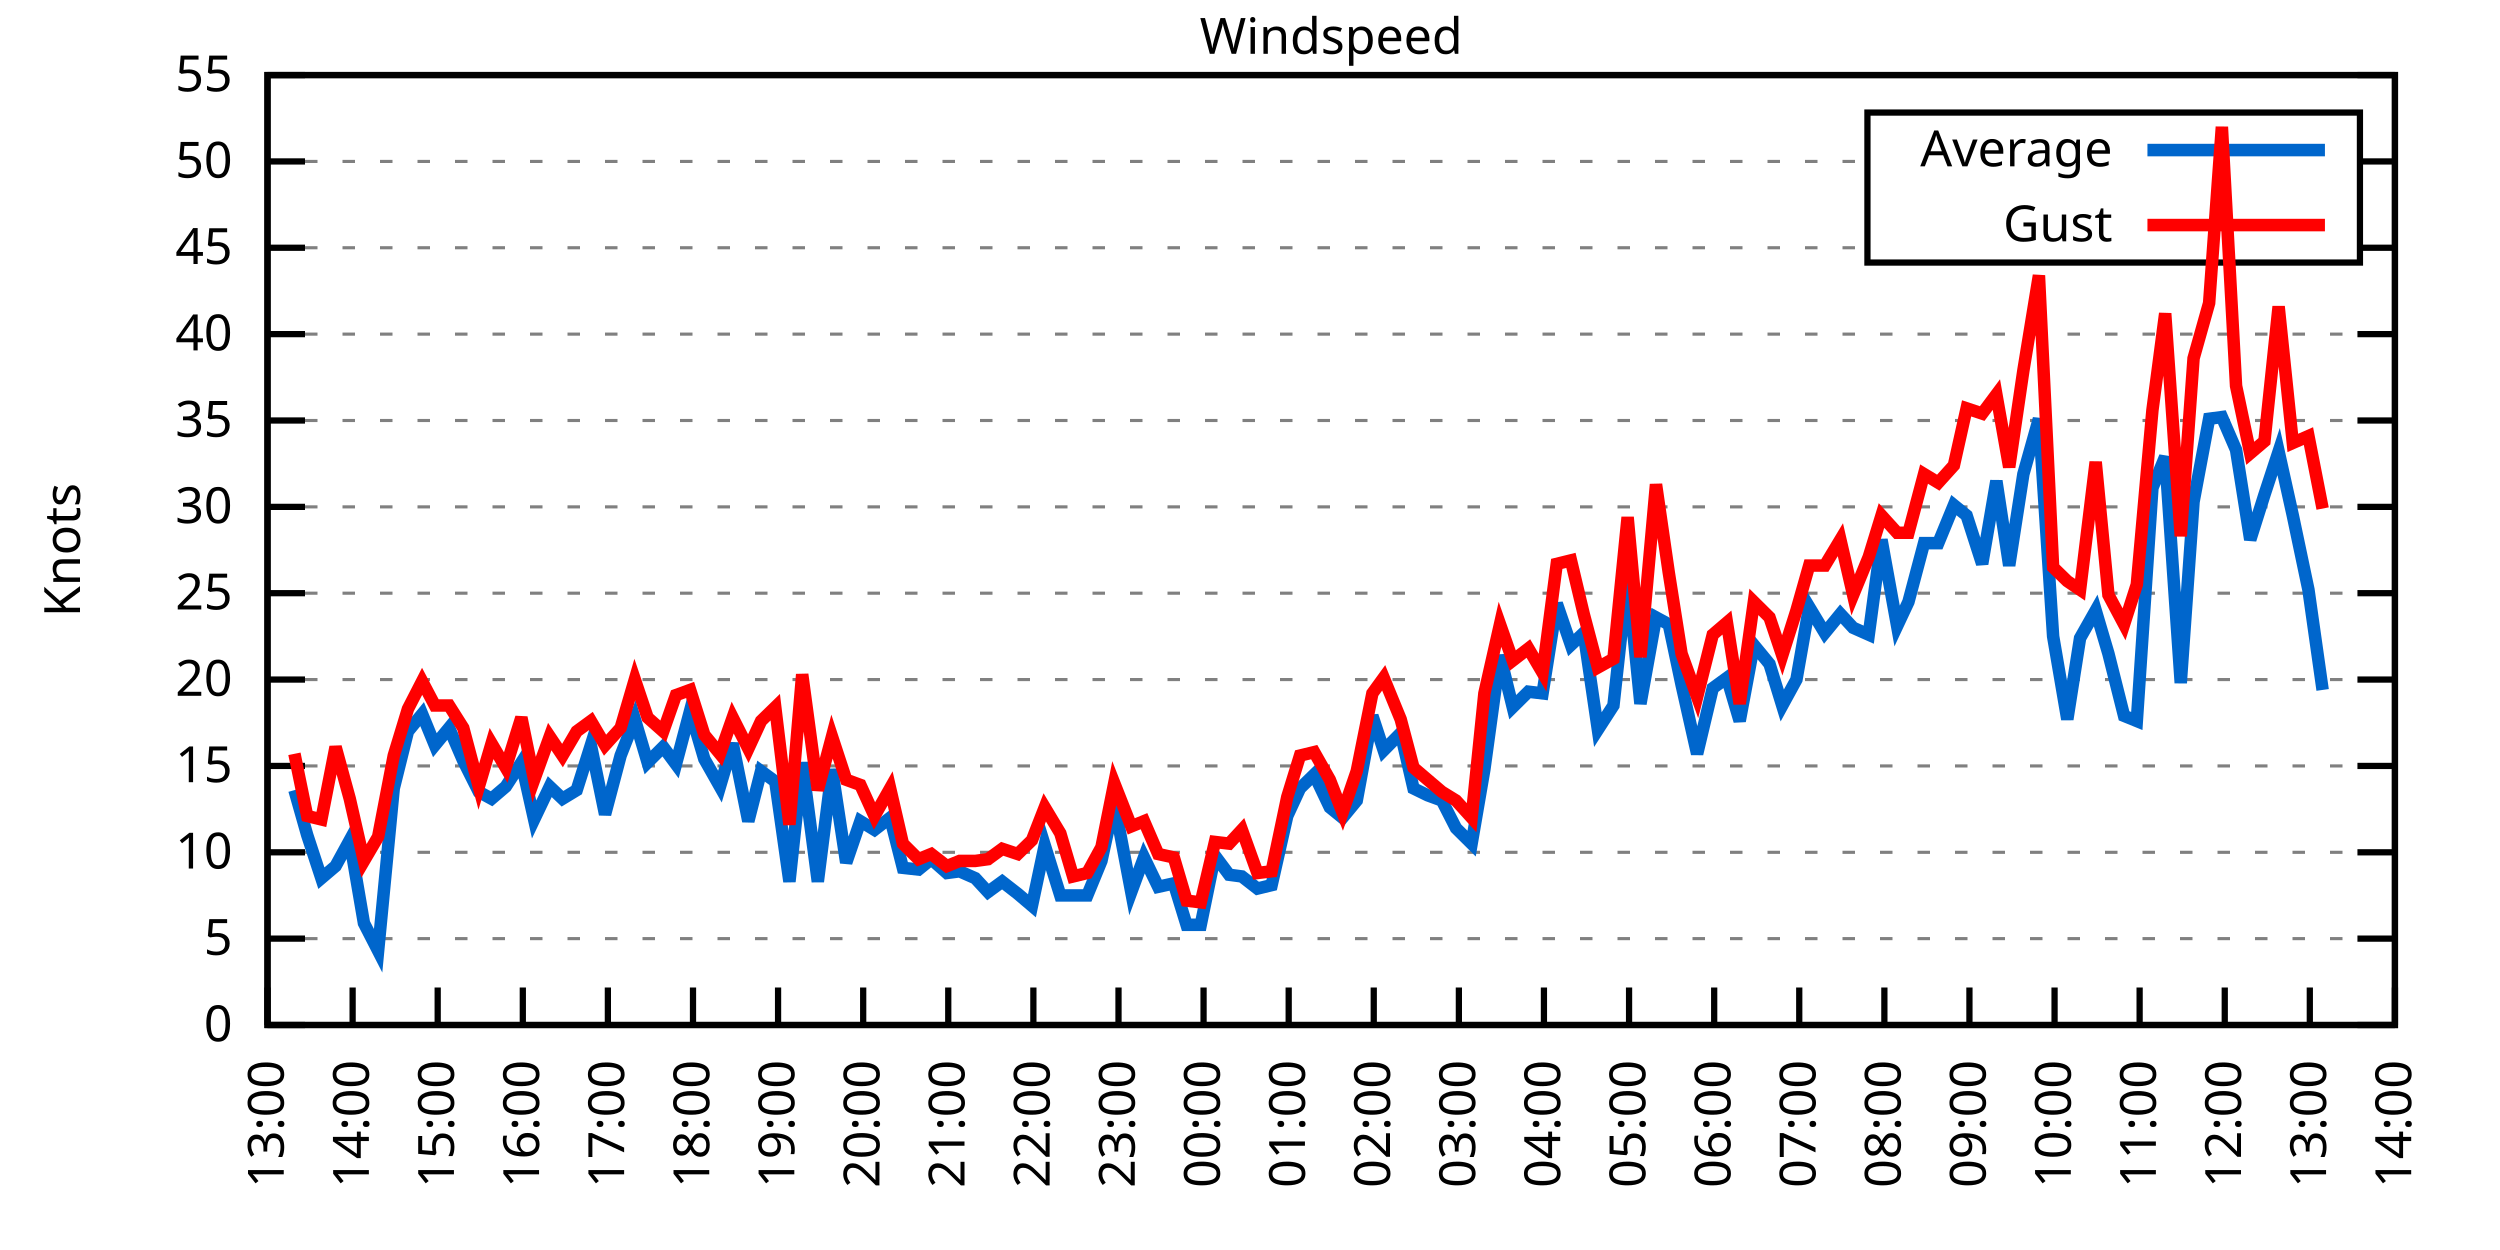
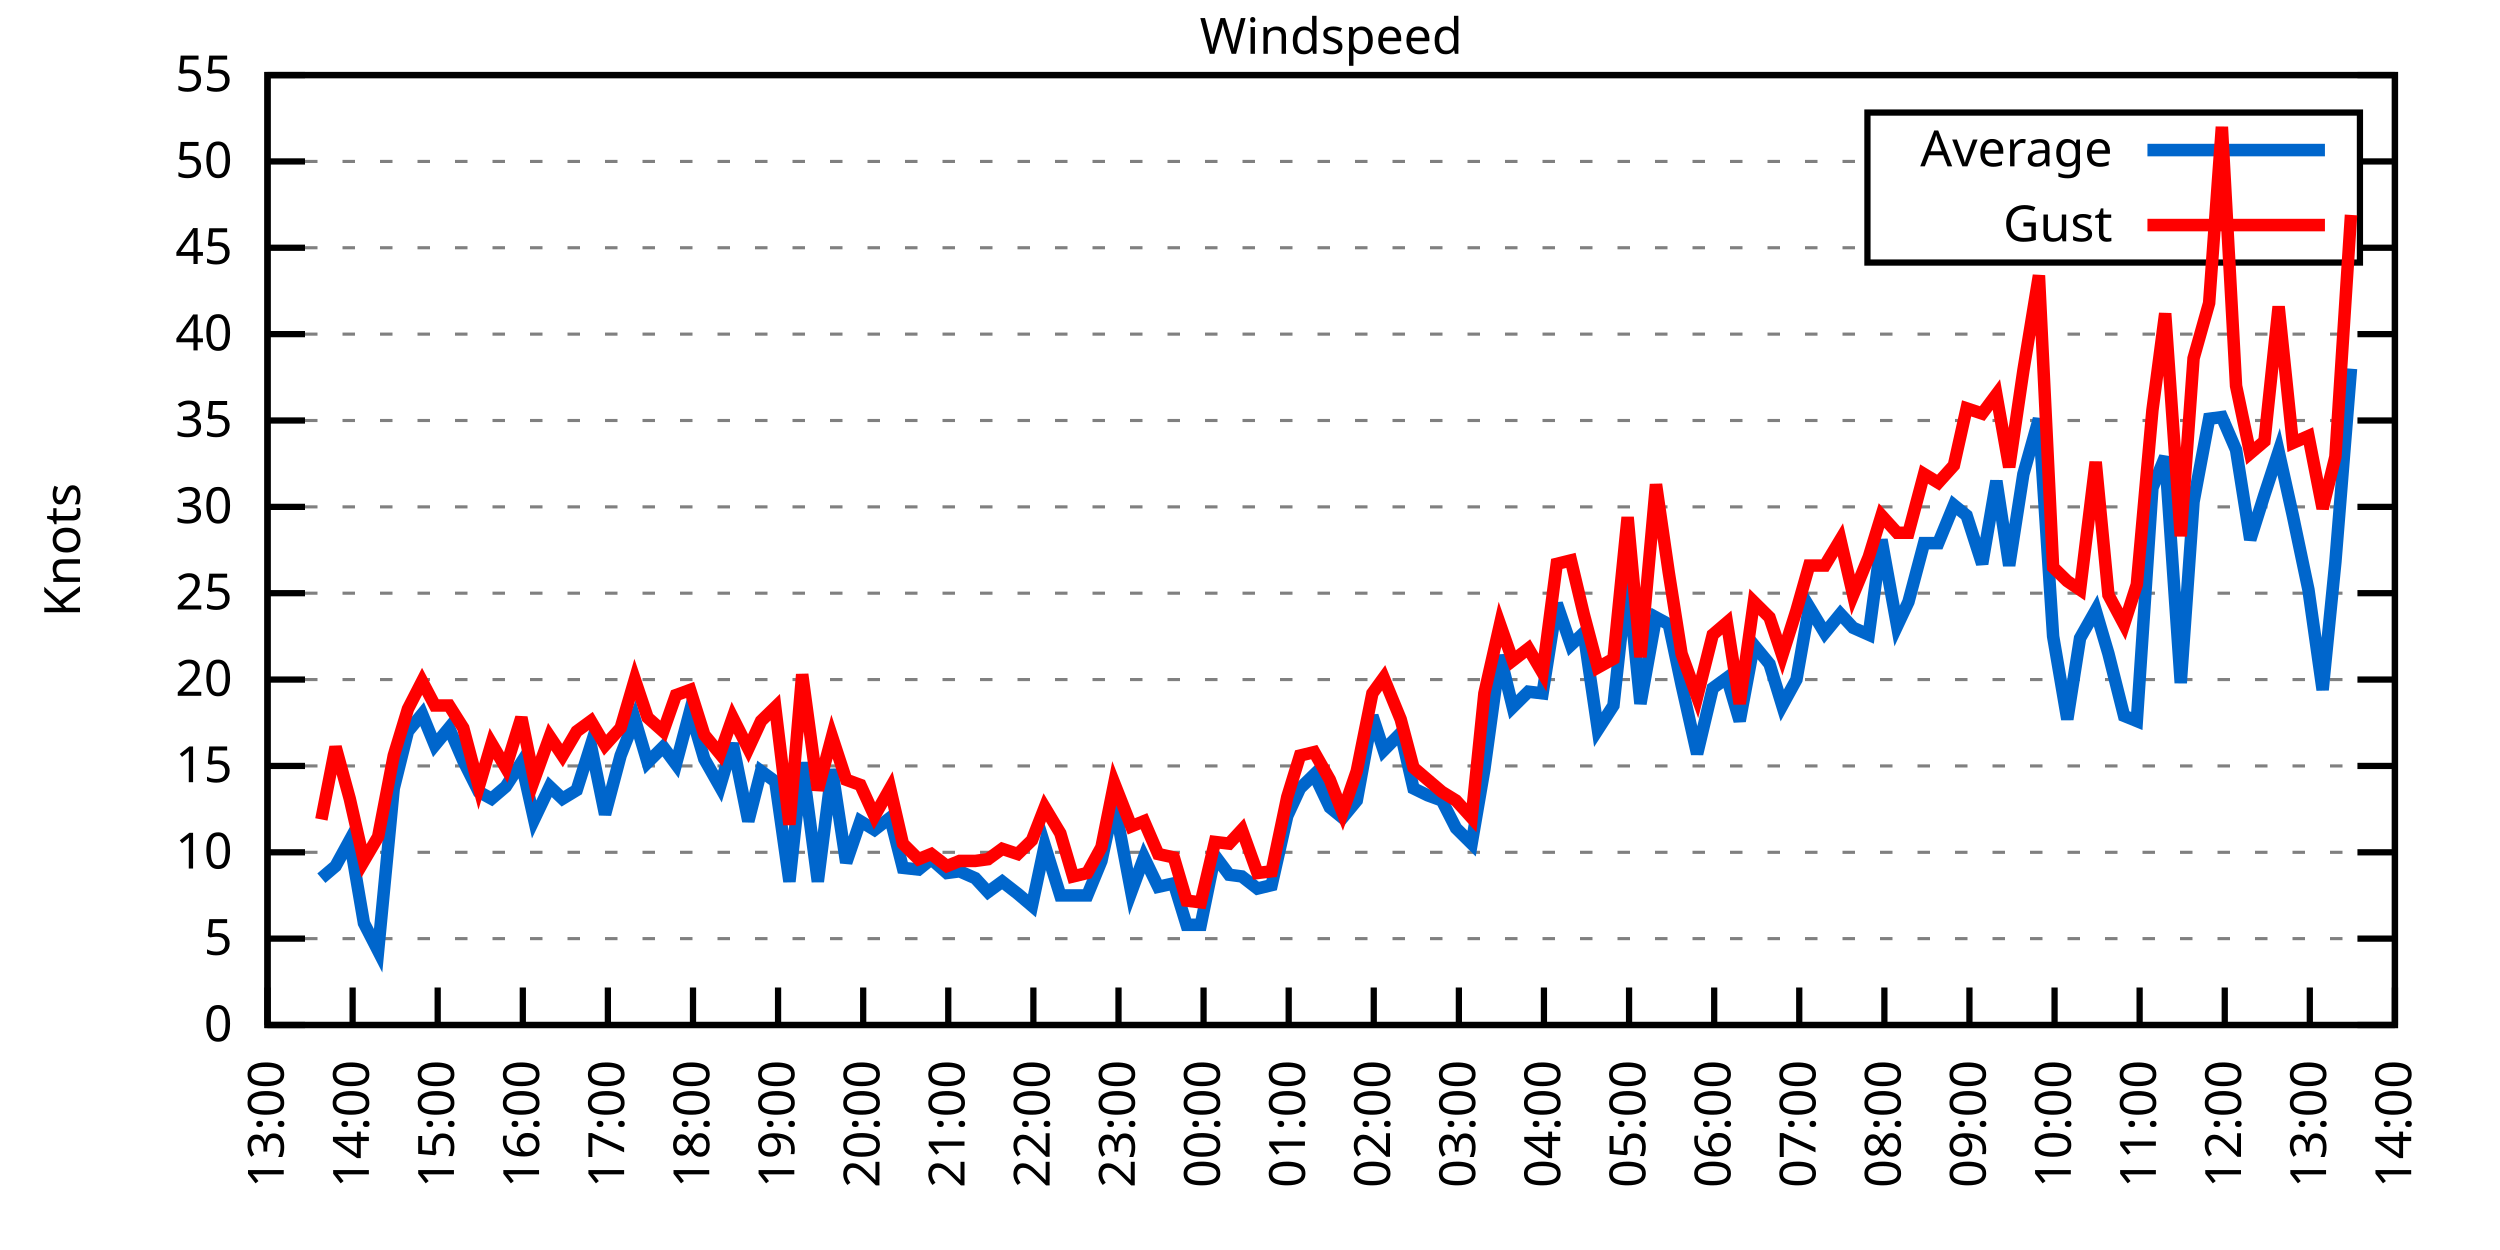
<svg xmlns="http://www.w3.org/2000/svg" xmlns:xlink="http://www.w3.org/1999/xlink" width="400" height="200" viewBox="0 0 400 200">
  <g id="gnuplot_canvas">
    <rect x="0" y="0" width="400" height="200" fill="none" />
    <defs>
      <circle id="gpDot" r="0.5" stroke-width="0.5" stroke="currentColor" />
      <path id="gpPt0" stroke-width="0.333" stroke="currentColor" d="M-1,0 h2 M0,-1 v2" />
      <path id="gpPt1" stroke-width="0.333" stroke="currentColor" d="M-1,-1 L1,1 M1,-1 L-1,1" />
      <path id="gpPt2" stroke-width="0.333" stroke="currentColor" d="M-1,0 L1,0 M0,-1 L0,1 M-1,-1 L1,1 M-1,1 L1,-1" />
      <rect id="gpPt3" stroke-width="0.333" stroke="currentColor" x="-1" y="-1" width="2" height="2" />
      <rect id="gpPt4" stroke-width="0.333" stroke="currentColor" fill="currentColor" x="-1" y="-1" width="2" height="2" />
      <circle id="gpPt5" stroke-width="0.333" stroke="currentColor" cx="0" cy="0" r="1" />
      <use xlink:href="#gpPt5" id="gpPt6" fill="currentColor" stroke="none" />
      <path id="gpPt7" stroke-width="0.333" stroke="currentColor" d="M0,-1.33 L-1.33,0.67 L1.33,0.67 z" />
      <use xlink:href="#gpPt7" id="gpPt8" fill="currentColor" stroke="none" />
      <use xlink:href="#gpPt7" id="gpPt9" stroke="currentColor" transform="rotate(180)" />
      <use xlink:href="#gpPt9" id="gpPt10" fill="currentColor" stroke="none" />
      <use xlink:href="#gpPt3" id="gpPt11" stroke="currentColor" transform="rotate(45)" />
      <use xlink:href="#gpPt11" id="gpPt12" fill="currentColor" stroke="none" />
      <path id="gpPt13" stroke-width="0.333" stroke="currentColor" d="M0,1.330 L1.265,0.411 L0.782,-1.067 L-0.782,-1.076 L-1.265,0.411 z" />
      <use xlink:href="#gpPt13" id="gpPt14" fill="currentColor" stroke="none" />
      <filter id="textbox" filterUnits="objectBoundingBox" x="0" y="0" height="1" width="1">
        <feFlood flood-color="white" flood-opacity="1" result="bgnd" />
        <feComposite in="SourceGraphic" in2="bgnd" operator="atop" />
      </filter>
      <filter id="greybox" filterUnits="objectBoundingBox" x="0" y="0" height="1" width="1">
        <feFlood flood-color="lightgrey" flood-opacity="1" result="grey" />
        <feComposite in="SourceGraphic" in2="grey" operator="atop" />
      </filter>
    </defs>
    <g fill="none" color="white" stroke="currentColor" stroke-width="1.00" stroke-linecap="butt" stroke-linejoin="miter">
</g>
    <g fill="none" color="black" stroke="currentColor" stroke-width="1.00" stroke-linecap="butt" stroke-linejoin="miter">
      <g stroke="none" shape-rendering="crispEdges">
        <polygon fill="rgb(255, 255, 255)" points="42.80,164.00 383.18,164.00 383.18,12.02 42.80,12.02 " />
      </g>
    </g>
    <g fill="none" color="black" stroke="currentColor" stroke-width="1.00" stroke-linecap="butt" stroke-linejoin="miter">
</g>
    <g fill="none" color="black" stroke="black" stroke-width="0.50" stroke-linecap="butt" stroke-linejoin="miter">
</g>
    <g fill="none" color="gray" stroke="currentColor" stroke-width="0.50" stroke-linecap="butt" stroke-linejoin="miter">
      <path stroke="gray" stroke-dasharray="2,4" class="gridline" d="M42.80,164.00 L383.19,164.00  " />
    </g>
    <g fill="none" color="gray" stroke="gray" stroke-width="1.00" stroke-linecap="butt" stroke-linejoin="miter">
</g>
    <g fill="none" color="black" stroke="currentColor" stroke-width="1.00" stroke-linecap="butt" stroke-linejoin="miter">
      <path stroke="black" d="M42.80,164.00 L48.80,164.00 M383.19,164.00 L377.19,164.00  " />
      <g transform="translate(37.20,166.60)" stroke="none" fill="black" font-family="Sans" font-size="8.00" text-anchor="end">
        <text>
          <tspan font-family="Sans"> 0</tspan>
        </text>
      </g>
    </g>
    <g fill="none" color="black" stroke="currentColor" stroke-width="1.00" stroke-linecap="butt" stroke-linejoin="miter">
</g>
    <g fill="none" color="black" stroke="black" stroke-width="0.50" stroke-linecap="butt" stroke-linejoin="miter">
</g>
    <g fill="none" color="gray" stroke="currentColor" stroke-width="0.50" stroke-linecap="butt" stroke-linejoin="miter">
      <path stroke="gray" stroke-dasharray="2,4" class="gridline" d="M42.80,150.18 L383.19,150.18  " />
    </g>
    <g fill="none" color="gray" stroke="gray" stroke-width="1.00" stroke-linecap="butt" stroke-linejoin="miter">
</g>
    <g fill="none" color="black" stroke="currentColor" stroke-width="1.00" stroke-linecap="butt" stroke-linejoin="miter">
      <path stroke="black" d="M42.80,150.18 L48.80,150.18 M383.19,150.18 L377.19,150.18  " />
      <g transform="translate(37.20,152.78)" stroke="none" fill="black" font-family="Sans" font-size="8.00" text-anchor="end">
        <text>
          <tspan font-family="Sans"> 5</tspan>
        </text>
      </g>
    </g>
    <g fill="none" color="black" stroke="currentColor" stroke-width="1.00" stroke-linecap="butt" stroke-linejoin="miter">
</g>
    <g fill="none" color="black" stroke="black" stroke-width="0.50" stroke-linecap="butt" stroke-linejoin="miter">
</g>
    <g fill="none" color="gray" stroke="currentColor" stroke-width="0.50" stroke-linecap="butt" stroke-linejoin="miter">
      <path stroke="gray" stroke-dasharray="2,4" class="gridline" d="M42.80,136.37 L383.19,136.37  " />
    </g>
    <g fill="none" color="gray" stroke="gray" stroke-width="1.00" stroke-linecap="butt" stroke-linejoin="miter">
</g>
    <g fill="none" color="black" stroke="currentColor" stroke-width="1.00" stroke-linecap="butt" stroke-linejoin="miter">
      <path stroke="black" d="M42.80,136.37 L48.80,136.37 M383.19,136.37 L377.19,136.37  " />
      <g transform="translate(37.20,138.97)" stroke="none" fill="black" font-family="Sans" font-size="8.00" text-anchor="end">
        <text>
          <tspan font-family="Sans"> 10</tspan>
        </text>
      </g>
    </g>
    <g fill="none" color="black" stroke="currentColor" stroke-width="1.00" stroke-linecap="butt" stroke-linejoin="miter">
</g>
    <g fill="none" color="black" stroke="black" stroke-width="0.50" stroke-linecap="butt" stroke-linejoin="miter">
</g>
    <g fill="none" color="gray" stroke="currentColor" stroke-width="0.50" stroke-linecap="butt" stroke-linejoin="miter">
      <path stroke="gray" stroke-dasharray="2,4" class="gridline" d="M42.80,122.55 L383.19,122.55  " />
    </g>
    <g fill="none" color="gray" stroke="gray" stroke-width="1.00" stroke-linecap="butt" stroke-linejoin="miter">
</g>
    <g fill="none" color="black" stroke="currentColor" stroke-width="1.00" stroke-linecap="butt" stroke-linejoin="miter">
      <path stroke="black" d="M42.80,122.55 L48.80,122.55 M383.19,122.55 L377.19,122.55  " />
      <g transform="translate(37.20,125.15)" stroke="none" fill="black" font-family="Sans" font-size="8.00" text-anchor="end">
        <text>
          <tspan font-family="Sans"> 15</tspan>
        </text>
      </g>
    </g>
    <g fill="none" color="black" stroke="currentColor" stroke-width="1.00" stroke-linecap="butt" stroke-linejoin="miter">
</g>
    <g fill="none" color="black" stroke="black" stroke-width="0.50" stroke-linecap="butt" stroke-linejoin="miter">
</g>
    <g fill="none" color="gray" stroke="currentColor" stroke-width="0.50" stroke-linecap="butt" stroke-linejoin="miter">
      <path stroke="gray" stroke-dasharray="2,4" class="gridline" d="M42.80,108.73 L383.19,108.73  " />
    </g>
    <g fill="none" color="gray" stroke="gray" stroke-width="1.00" stroke-linecap="butt" stroke-linejoin="miter">
</g>
    <g fill="none" color="black" stroke="currentColor" stroke-width="1.00" stroke-linecap="butt" stroke-linejoin="miter">
      <path stroke="black" d="M42.80,108.73 L48.80,108.73 M383.19,108.73 L377.19,108.73  " />
      <g transform="translate(37.20,111.33)" stroke="none" fill="black" font-family="Sans" font-size="8.00" text-anchor="end">
        <text>
          <tspan font-family="Sans"> 20</tspan>
        </text>
      </g>
    </g>
    <g fill="none" color="black" stroke="currentColor" stroke-width="1.00" stroke-linecap="butt" stroke-linejoin="miter">
</g>
    <g fill="none" color="black" stroke="black" stroke-width="0.50" stroke-linecap="butt" stroke-linejoin="miter">
</g>
    <g fill="none" color="gray" stroke="currentColor" stroke-width="0.50" stroke-linecap="butt" stroke-linejoin="miter">
      <path stroke="gray" stroke-dasharray="2,4" class="gridline" d="M42.80,94.91 L383.19,94.91  " />
    </g>
    <g fill="none" color="gray" stroke="gray" stroke-width="1.00" stroke-linecap="butt" stroke-linejoin="miter">
</g>
    <g fill="none" color="black" stroke="currentColor" stroke-width="1.00" stroke-linecap="butt" stroke-linejoin="miter">
      <path stroke="black" d="M42.80,94.91 L48.80,94.91 M383.19,94.91 L377.19,94.91  " />
      <g transform="translate(37.20,97.51)" stroke="none" fill="black" font-family="Sans" font-size="8.00" text-anchor="end">
        <text>
          <tspan font-family="Sans"> 25</tspan>
        </text>
      </g>
    </g>
    <g fill="none" color="black" stroke="currentColor" stroke-width="1.00" stroke-linecap="butt" stroke-linejoin="miter">
</g>
    <g fill="none" color="black" stroke="black" stroke-width="0.50" stroke-linecap="butt" stroke-linejoin="miter">
</g>
    <g fill="none" color="gray" stroke="currentColor" stroke-width="0.50" stroke-linecap="butt" stroke-linejoin="miter">
      <path stroke="gray" stroke-dasharray="2,4" class="gridline" d="M42.80,81.10 L383.19,81.10  " />
    </g>
    <g fill="none" color="gray" stroke="gray" stroke-width="1.00" stroke-linecap="butt" stroke-linejoin="miter">
</g>
    <g fill="none" color="black" stroke="currentColor" stroke-width="1.00" stroke-linecap="butt" stroke-linejoin="miter">
      <path stroke="black" d="M42.80,81.10 L48.80,81.10 M383.19,81.10 L377.19,81.10  " />
      <g transform="translate(37.20,83.70)" stroke="none" fill="black" font-family="Sans" font-size="8.00" text-anchor="end">
        <text>
          <tspan font-family="Sans"> 30</tspan>
        </text>
      </g>
    </g>
    <g fill="none" color="black" stroke="currentColor" stroke-width="1.00" stroke-linecap="butt" stroke-linejoin="miter">
</g>
    <g fill="none" color="black" stroke="black" stroke-width="0.50" stroke-linecap="butt" stroke-linejoin="miter">
</g>
    <g fill="none" color="gray" stroke="currentColor" stroke-width="0.50" stroke-linecap="butt" stroke-linejoin="miter">
      <path stroke="gray" stroke-dasharray="2,4" class="gridline" d="M42.80,67.28 L383.19,67.28  " />
    </g>
    <g fill="none" color="gray" stroke="gray" stroke-width="1.00" stroke-linecap="butt" stroke-linejoin="miter">
</g>
    <g fill="none" color="black" stroke="currentColor" stroke-width="1.00" stroke-linecap="butt" stroke-linejoin="miter">
      <path stroke="black" d="M42.80,67.28 L48.80,67.28 M383.19,67.28 L377.19,67.28  " />
      <g transform="translate(37.20,69.88)" stroke="none" fill="black" font-family="Sans" font-size="8.00" text-anchor="end">
        <text>
          <tspan font-family="Sans"> 35</tspan>
        </text>
      </g>
    </g>
    <g fill="none" color="black" stroke="currentColor" stroke-width="1.00" stroke-linecap="butt" stroke-linejoin="miter">
</g>
    <g fill="none" color="black" stroke="black" stroke-width="0.50" stroke-linecap="butt" stroke-linejoin="miter">
</g>
    <g fill="none" color="gray" stroke="currentColor" stroke-width="0.50" stroke-linecap="butt" stroke-linejoin="miter">
      <path stroke="gray" stroke-dasharray="2,4" class="gridline" d="M42.80,53.46 L383.19,53.46  " />
    </g>
    <g fill="none" color="gray" stroke="gray" stroke-width="1.00" stroke-linecap="butt" stroke-linejoin="miter">
</g>
    <g fill="none" color="black" stroke="currentColor" stroke-width="1.00" stroke-linecap="butt" stroke-linejoin="miter">
      <path stroke="black" d="M42.80,53.46 L48.80,53.46 M383.19,53.46 L377.19,53.46  " />
      <g transform="translate(37.20,56.06)" stroke="none" fill="black" font-family="Sans" font-size="8.00" text-anchor="end">
        <text>
          <tspan font-family="Sans"> 40</tspan>
        </text>
      </g>
    </g>
    <g fill="none" color="black" stroke="currentColor" stroke-width="1.00" stroke-linecap="butt" stroke-linejoin="miter">
</g>
    <g fill="none" color="black" stroke="black" stroke-width="0.50" stroke-linecap="butt" stroke-linejoin="miter">
</g>
    <g fill="none" color="gray" stroke="currentColor" stroke-width="0.50" stroke-linecap="butt" stroke-linejoin="miter">
      <path stroke="gray" stroke-dasharray="2,4" class="gridline" d="M42.80,39.64 L298.79,39.64 M377.59,39.64 L383.19,39.64  " />
    </g>
    <g fill="none" color="gray" stroke="gray" stroke-width="1.00" stroke-linecap="butt" stroke-linejoin="miter">
</g>
    <g fill="none" color="black" stroke="currentColor" stroke-width="1.00" stroke-linecap="butt" stroke-linejoin="miter">
      <path stroke="black" d="M42.80,39.64 L48.80,39.64 M383.19,39.64 L377.19,39.64  " />
      <g transform="translate(37.20,42.24)" stroke="none" fill="black" font-family="Sans" font-size="8.00" text-anchor="end">
        <text>
          <tspan font-family="Sans"> 45</tspan>
        </text>
      </g>
    </g>
    <g fill="none" color="black" stroke="currentColor" stroke-width="1.00" stroke-linecap="butt" stroke-linejoin="miter">
</g>
    <g fill="none" color="black" stroke="black" stroke-width="0.50" stroke-linecap="butt" stroke-linejoin="miter">
</g>
    <g fill="none" color="gray" stroke="currentColor" stroke-width="0.50" stroke-linecap="butt" stroke-linejoin="miter">
      <path stroke="gray" stroke-dasharray="2,4" class="gridline" d="M42.80,25.83 L298.79,25.83 M377.59,25.83 L383.19,25.83  " />
    </g>
    <g fill="none" color="gray" stroke="gray" stroke-width="1.00" stroke-linecap="butt" stroke-linejoin="miter">
</g>
    <g fill="none" color="black" stroke="currentColor" stroke-width="1.00" stroke-linecap="butt" stroke-linejoin="miter">
      <path stroke="black" d="M42.80,25.83 L48.80,25.83 M383.19,25.83 L377.19,25.83  " />
      <g transform="translate(37.20,28.43)" stroke="none" fill="black" font-family="Sans" font-size="8.00" text-anchor="end">
        <text>
          <tspan font-family="Sans"> 50</tspan>
        </text>
      </g>
    </g>
    <g fill="none" color="black" stroke="currentColor" stroke-width="1.00" stroke-linecap="butt" stroke-linejoin="miter">
</g>
    <g fill="none" color="black" stroke="black" stroke-width="0.50" stroke-linecap="butt" stroke-linejoin="miter">
</g>
    <g fill="none" color="gray" stroke="currentColor" stroke-width="0.50" stroke-linecap="butt" stroke-linejoin="miter">
      <path stroke="gray" stroke-dasharray="2,4" class="gridline" d="M42.80,12.01 L383.19,12.01  " />
    </g>
    <g fill="none" color="gray" stroke="gray" stroke-width="1.00" stroke-linecap="butt" stroke-linejoin="miter">
</g>
    <g fill="none" color="black" stroke="currentColor" stroke-width="1.00" stroke-linecap="butt" stroke-linejoin="miter">
      <path stroke="black" d="M42.80,12.01 L48.80,12.01 M383.19,12.01 L377.19,12.01  " />
      <g transform="translate(37.20,14.61)" stroke="none" fill="black" font-family="Sans" font-size="8.00" text-anchor="end">
        <text>
          <tspan font-family="Sans"> 55</tspan>
        </text>
      </g>
    </g>
    <g fill="none" color="black" stroke="currentColor" stroke-width="1.00" stroke-linecap="butt" stroke-linejoin="miter">
      <path stroke="black" d="M42.80,164.00 L42.80,158.00  " />
      <g transform="translate(45.40,169.60) rotate(270.00)" stroke="none" fill="black" font-family="Sans" font-size="8.00" text-anchor="end">
        <text>
          <tspan font-family="Sans">13:00</tspan>
        </text>
      </g>
    </g>
    <g fill="none" color="black" stroke="currentColor" stroke-width="1.00" stroke-linecap="butt" stroke-linejoin="miter">
      <path stroke="black" d="M56.42,164.00 L56.42,158.00  " />
      <g transform="translate(59.02,169.60) rotate(270.00)" stroke="none" fill="black" font-family="Sans" font-size="8.00" text-anchor="end">
        <text>
          <tspan font-family="Sans">14:00</tspan>
        </text>
      </g>
    </g>
    <g fill="none" color="black" stroke="currentColor" stroke-width="1.00" stroke-linecap="butt" stroke-linejoin="miter">
      <path stroke="black" d="M70.03,164.00 L70.03,158.00  " />
      <g transform="translate(72.63,169.60) rotate(270.00)" stroke="none" fill="black" font-family="Sans" font-size="8.00" text-anchor="end">
        <text>
          <tspan font-family="Sans">15:00</tspan>
        </text>
      </g>
    </g>
    <g fill="none" color="black" stroke="currentColor" stroke-width="1.00" stroke-linecap="butt" stroke-linejoin="miter">
      <path stroke="black" d="M83.65,164.00 L83.65,158.00  " />
      <g transform="translate(86.25,169.60) rotate(270.00)" stroke="none" fill="black" font-family="Sans" font-size="8.00" text-anchor="end">
        <text>
          <tspan font-family="Sans">16:00</tspan>
        </text>
      </g>
    </g>
    <g fill="none" color="black" stroke="currentColor" stroke-width="1.00" stroke-linecap="butt" stroke-linejoin="miter">
      <path stroke="black" d="M97.26,164.00 L97.26,158.00  " />
      <g transform="translate(99.86,169.60) rotate(270.00)" stroke="none" fill="black" font-family="Sans" font-size="8.00" text-anchor="end">
        <text>
          <tspan font-family="Sans">17:00</tspan>
        </text>
      </g>
    </g>
    <g fill="none" color="black" stroke="currentColor" stroke-width="1.00" stroke-linecap="butt" stroke-linejoin="miter">
      <path stroke="black" d="M110.88,164.00 L110.88,158.00  " />
      <g transform="translate(113.48,169.60) rotate(270.00)" stroke="none" fill="black" font-family="Sans" font-size="8.00" text-anchor="end">
        <text>
          <tspan font-family="Sans">18:00</tspan>
        </text>
      </g>
    </g>
    <g fill="none" color="black" stroke="currentColor" stroke-width="1.00" stroke-linecap="butt" stroke-linejoin="miter">
      <path stroke="black" d="M124.49,164.00 L124.49,158.00  " />
      <g transform="translate(127.09,169.60) rotate(270.00)" stroke="none" fill="black" font-family="Sans" font-size="8.00" text-anchor="end">
        <text>
          <tspan font-family="Sans">19:00</tspan>
        </text>
      </g>
    </g>
    <g fill="none" color="black" stroke="currentColor" stroke-width="1.00" stroke-linecap="butt" stroke-linejoin="miter">
      <path stroke="black" d="M138.11,164.00 L138.11,158.00  " />
      <g transform="translate(140.71,169.60) rotate(270.00)" stroke="none" fill="black" font-family="Sans" font-size="8.00" text-anchor="end">
        <text>
          <tspan font-family="Sans">20:00</tspan>
        </text>
      </g>
    </g>
    <g fill="none" color="black" stroke="currentColor" stroke-width="1.00" stroke-linecap="butt" stroke-linejoin="miter">
      <path stroke="black" d="M151.72,164.00 L151.72,158.00  " />
      <g transform="translate(154.32,169.60) rotate(270.00)" stroke="none" fill="black" font-family="Sans" font-size="8.00" text-anchor="end">
        <text>
          <tspan font-family="Sans">21:00</tspan>
        </text>
      </g>
    </g>
    <g fill="none" color="black" stroke="currentColor" stroke-width="1.00" stroke-linecap="butt" stroke-linejoin="miter">
      <path stroke="black" d="M165.34,164.00 L165.34,158.00  " />
      <g transform="translate(167.94,169.60) rotate(270.00)" stroke="none" fill="black" font-family="Sans" font-size="8.00" text-anchor="end">
        <text>
          <tspan font-family="Sans">22:00</tspan>
        </text>
      </g>
    </g>
    <g fill="none" color="black" stroke="currentColor" stroke-width="1.00" stroke-linecap="butt" stroke-linejoin="miter">
      <path stroke="black" d="M178.96,164.00 L178.96,158.00  " />
      <g transform="translate(181.56,169.60) rotate(270.00)" stroke="none" fill="black" font-family="Sans" font-size="8.00" text-anchor="end">
        <text>
          <tspan font-family="Sans">23:00</tspan>
        </text>
      </g>
    </g>
    <g fill="none" color="black" stroke="currentColor" stroke-width="1.00" stroke-linecap="butt" stroke-linejoin="miter">
      <path stroke="black" d="M192.57,164.00 L192.57,158.00  " />
      <g transform="translate(195.17,169.60) rotate(270.00)" stroke="none" fill="black" font-family="Sans" font-size="8.00" text-anchor="end">
        <text>
          <tspan font-family="Sans">00:00</tspan>
        </text>
      </g>
    </g>
    <g fill="none" color="black" stroke="currentColor" stroke-width="1.00" stroke-linecap="butt" stroke-linejoin="miter">
      <path stroke="black" d="M206.19,164.00 L206.19,158.00  " />
      <g transform="translate(208.79,169.60) rotate(270.00)" stroke="none" fill="black" font-family="Sans" font-size="8.00" text-anchor="end">
        <text>
          <tspan font-family="Sans">01:00</tspan>
        </text>
      </g>
    </g>
    <g fill="none" color="black" stroke="currentColor" stroke-width="1.00" stroke-linecap="butt" stroke-linejoin="miter">
      <path stroke="black" d="M219.80,164.00 L219.80,158.00  " />
      <g transform="translate(222.40,169.60) rotate(270.00)" stroke="none" fill="black" font-family="Sans" font-size="8.00" text-anchor="end">
        <text>
          <tspan font-family="Sans">02:00</tspan>
        </text>
      </g>
    </g>
    <g fill="none" color="black" stroke="currentColor" stroke-width="1.00" stroke-linecap="butt" stroke-linejoin="miter">
      <path stroke="black" d="M233.42,164.00 L233.42,158.00  " />
      <g transform="translate(236.02,169.60) rotate(270.00)" stroke="none" fill="black" font-family="Sans" font-size="8.00" text-anchor="end">
        <text>
          <tspan font-family="Sans">03:00</tspan>
        </text>
      </g>
    </g>
    <g fill="none" color="black" stroke="currentColor" stroke-width="1.00" stroke-linecap="butt" stroke-linejoin="miter">
      <path stroke="black" d="M247.03,164.00 L247.03,158.00  " />
      <g transform="translate(249.63,169.60) rotate(270.00)" stroke="none" fill="black" font-family="Sans" font-size="8.00" text-anchor="end">
        <text>
          <tspan font-family="Sans">04:00</tspan>
        </text>
      </g>
    </g>
    <g fill="none" color="black" stroke="currentColor" stroke-width="1.00" stroke-linecap="butt" stroke-linejoin="miter">
      <path stroke="black" d="M260.65,164.00 L260.65,158.00  " />
      <g transform="translate(263.25,169.60) rotate(270.00)" stroke="none" fill="black" font-family="Sans" font-size="8.00" text-anchor="end">
        <text>
          <tspan font-family="Sans">05:00</tspan>
        </text>
      </g>
    </g>
    <g fill="none" color="black" stroke="currentColor" stroke-width="1.00" stroke-linecap="butt" stroke-linejoin="miter">
      <path stroke="black" d="M274.27,164.00 L274.27,158.00  " />
      <g transform="translate(276.87,169.60) rotate(270.00)" stroke="none" fill="black" font-family="Sans" font-size="8.00" text-anchor="end">
        <text>
          <tspan font-family="Sans">06:00</tspan>
        </text>
      </g>
    </g>
    <g fill="none" color="black" stroke="currentColor" stroke-width="1.00" stroke-linecap="butt" stroke-linejoin="miter">
      <path stroke="black" d="M287.88,164.00 L287.88,158.00  " />
      <g transform="translate(290.48,169.60) rotate(270.00)" stroke="none" fill="black" font-family="Sans" font-size="8.00" text-anchor="end">
        <text>
          <tspan font-family="Sans">07:00</tspan>
        </text>
      </g>
    </g>
    <g fill="none" color="black" stroke="currentColor" stroke-width="1.00" stroke-linecap="butt" stroke-linejoin="miter">
      <path stroke="black" d="M301.50,164.00 L301.50,158.00  " />
      <g transform="translate(304.10,169.60) rotate(270.00)" stroke="none" fill="black" font-family="Sans" font-size="8.00" text-anchor="end">
        <text>
          <tspan font-family="Sans">08:00</tspan>
        </text>
      </g>
    </g>
    <g fill="none" color="black" stroke="currentColor" stroke-width="1.00" stroke-linecap="butt" stroke-linejoin="miter">
      <path stroke="black" d="M315.11,164.00 L315.11,158.00  " />
      <g transform="translate(317.71,169.60) rotate(270.00)" stroke="none" fill="black" font-family="Sans" font-size="8.00" text-anchor="end">
        <text>
          <tspan font-family="Sans">09:00</tspan>
        </text>
      </g>
    </g>
    <g fill="none" color="black" stroke="currentColor" stroke-width="1.00" stroke-linecap="butt" stroke-linejoin="miter">
      <path stroke="black" d="M328.73,164.00 L328.73,158.00  " />
      <g transform="translate(331.33,169.60) rotate(270.00)" stroke="none" fill="black" font-family="Sans" font-size="8.00" text-anchor="end">
        <text>
          <tspan font-family="Sans">10:00</tspan>
        </text>
      </g>
    </g>
    <g fill="none" color="black" stroke="currentColor" stroke-width="1.00" stroke-linecap="butt" stroke-linejoin="miter">
      <path stroke="black" d="M342.34,164.00 L342.34,158.00  " />
      <g transform="translate(344.94,169.60) rotate(270.00)" stroke="none" fill="black" font-family="Sans" font-size="8.00" text-anchor="end">
        <text>
          <tspan font-family="Sans">11:00</tspan>
        </text>
      </g>
    </g>
    <g fill="none" color="black" stroke="currentColor" stroke-width="1.00" stroke-linecap="butt" stroke-linejoin="miter">
      <path stroke="black" d="M355.96,164.00 L355.96,158.00  " />
      <g transform="translate(358.56,169.60) rotate(270.00)" stroke="none" fill="black" font-family="Sans" font-size="8.00" text-anchor="end">
        <text>
          <tspan font-family="Sans">12:00</tspan>
        </text>
      </g>
    </g>
    <g fill="none" color="black" stroke="currentColor" stroke-width="1.00" stroke-linecap="butt" stroke-linejoin="miter">
      <path stroke="black" d="M369.57,164.00 L369.57,158.00  " />
      <g transform="translate(372.17,169.60) rotate(270.00)" stroke="none" fill="black" font-family="Sans" font-size="8.00" text-anchor="end">
        <text>
          <tspan font-family="Sans">13:00</tspan>
        </text>
      </g>
    </g>
    <g fill="none" color="black" stroke="currentColor" stroke-width="1.00" stroke-linecap="butt" stroke-linejoin="miter">
      <path stroke="black" d="M383.19,164.00 L383.19,158.00  " />
      <g transform="translate(385.79,169.60) rotate(270.00)" stroke="none" fill="black" font-family="Sans" font-size="8.00" text-anchor="end">
        <text>
          <tspan font-family="Sans">14:00</tspan>
        </text>
      </g>
    </g>
    <g fill="none" color="black" stroke="currentColor" stroke-width="1.00" stroke-linecap="butt" stroke-linejoin="miter">
</g>
    <g fill="none" color="black" stroke="currentColor" stroke-width="1.00" stroke-linecap="butt" stroke-linejoin="miter">
      <path stroke="black" d="M42.80,12.01 L42.80,164.00 L383.19,164.00 L383.19,12.01 L42.80,12.01 Z  " />
    </g>
    <g fill="none" color="black" stroke="currentColor" stroke-width="1.00" stroke-linecap="butt" stroke-linejoin="miter">
</g>
    <g fill="none" color="black" stroke="currentColor" stroke-width="1.00" stroke-linecap="butt" stroke-linejoin="miter">
      <path stroke="black" d="M298.79,42.01 L298.79,18.01 L377.59,18.01 L377.59,42.01 L298.79,42.01 Z  " />
    </g>
    <g id="Windspeed_plot_1">
      <g fill="none" color="white" stroke="black" stroke-width="2.00" stroke-linecap="butt" stroke-linejoin="miter">
</g>
      <g fill="none" color="black" stroke="currentColor" stroke-width="2.00" stroke-linecap="butt" stroke-linejoin="miter">
        <g transform="translate(337.99,26.61)" stroke="none" fill="black" font-family="Sans" font-size="8.00" text-anchor="end">
          <text>
            <tspan font-family="Sans">Average</tspan>
          </text>
        </g>
      </g>
      <g fill="none" color="black" stroke="currentColor" stroke-width="2.00" stroke-linecap="butt" stroke-linejoin="miter">
-         <path stroke="rgb(  0, 102, 204)" d="M343.59,24.01 L371.99,24.01 M47.11,126.42 L49.15,133.60 L51.42,140.51 L53.69,138.58 L55.96,134.43 L58.23,147.70   L60.50,152.12 L63.00,126.14 L65.27,117.02 L67.54,114.26 L69.58,119.23 L71.85,116.47 L74.12,121.72 L76.61,126.69   L78.65,127.80 L80.92,125.86 L83.42,122.00 L85.46,131.11 L87.96,125.86 L90.00,127.80 L92.27,126.42 L94.54,119.23   L96.81,130.29 L99.30,120.89 L101.57,115.09 L103.62,122.00 L106.11,119.51 L108.15,122.27 L110.42,113.71 L112.69,121.44   L115.19,125.86 L117.23,118.96 L119.73,131.39 L121.77,123.38 L124.04,125.04 L126.31,141.06 L128.35,122.00 L130.85,141.06   L133.12,123.10 L135.39,138.02 L137.66,131.39 L139.92,132.77 L142.42,130.84 L144.46,138.85 L146.96,139.13 L149.00,137.47   L151.50,139.68 L153.54,139.41 L156.04,140.51 L158.08,142.72 L160.35,141.06 L162.84,143.00 L165.11,144.93 L167.16,135.26   L169.65,143.27 L171.69,143.27 L173.96,143.27 L176.23,137.75 L178.28,128.35 L181.00,142.72 L183.04,137.19 L185.31,141.89   L187.81,141.34 L189.85,147.97 L192.12,147.97 L194.39,136.92 L196.66,139.96 L198.70,140.23 L201.19,142.17 L203.46,141.62   L205.96,130.56 L208.00,126.14 L210.27,123.93 L212.77,129.18 L214.81,130.84 L217.08,128.08 L219.58,114.53 L221.39,120.06   L224.11,117.30 L226.16,126.14 L228.43,127.25 L230.70,128.08 L232.96,132.50 L235.46,134.98 L237.50,123.10 L240.00,104.86   L242.04,113.15 L244.54,110.67 L246.81,110.94 L249.08,96.57 L251.35,103.20 L253.39,101.27 L255.66,116.74 L258.15,112.88   L260.42,92.15 L262.47,112.60 L264.96,98.78 L267.00,99.89 L269.05,109.56 L271.54,120.61 L274.04,110.11 L276.31,108.45   L278.35,115.36 L280.62,103.20 L283.12,106.24 L285.16,112.88 L287.43,108.73 L289.47,97.12 L291.97,101.27 L294.46,98.23   L296.50,100.44 L299.00,101.55 L301.04,86.35 L303.54,100.16 L305.35,96.30 L307.85,86.90 L310.12,86.90 L312.62,80.82   L314.66,82.48 L317.15,90.22 L319.42,76.95 L321.47,90.49 L323.74,75.85 L326.23,67.00 L328.50,101.82 L330.77,115.09   L332.81,102.10 L335.31,97.68 L337.35,104.59 L339.85,114.53 L341.89,115.36 L344.39,78.06 L346.43,73.08 L348.92,109.28   L350.97,80.27 L353.46,67.00 L355.50,66.73 L357.77,71.98 L360.04,86.35 L362.31,79.16 L364.58,72.25 L366.85,82.48   L369.35,94.36 L371.62,110.39  " />
+         <path stroke="rgb(  0, 102, 204)" d="M343.59,24.01 L371.99,24.01 M51.42,140.51 L53.69,138.58 L55.96,134.43 L58.23,147.70 L60.50,152.12 L63.00,126.14   L65.27,117.02 L67.54,114.26 L69.58,119.23 L71.85,116.47 L74.12,121.72 L76.61,126.69 L78.65,127.80 L80.92,125.86   L83.42,122.00 L85.46,131.11 L87.96,125.86 L90.00,127.80 L92.27,126.42 L94.54,119.23 L96.81,130.29 L99.30,120.89   L101.57,115.09 L103.62,122.00 L106.11,119.51 L108.15,122.27 L110.42,113.71 L112.69,121.44 L115.19,125.86 L117.23,118.96   L119.73,131.39 L121.77,123.38 L124.04,125.04 L126.31,141.06 L128.35,122.00 L130.85,141.06 L133.12,123.10 L135.39,138.02   L137.66,131.39 L139.92,132.77 L142.42,130.84 L144.46,138.85 L146.96,139.13 L149.00,137.47 L151.50,139.68 L153.54,139.41   L156.04,140.51 L158.08,142.72 L160.35,141.06 L162.84,143.00 L165.11,144.93 L167.16,135.26 L169.65,143.27 L171.69,143.27   L173.96,143.27 L176.23,137.75 L178.28,128.35 L181.00,142.72 L183.04,137.19 L185.31,141.89 L187.81,141.34 L189.85,147.97   L192.12,147.97 L194.39,136.92 L196.66,139.96 L198.70,140.23 L201.19,142.17 L203.46,141.62 L205.96,130.56 L208.00,126.14   L210.27,123.93 L212.77,129.18 L214.81,130.84 L217.08,128.08 L219.58,114.53 L221.39,120.06 L224.11,117.30 L226.16,126.14   L228.43,127.25 L230.70,128.08 L232.96,132.50 L235.46,134.98 L237.50,123.10 L240.00,104.86 L242.04,113.15 L244.54,110.67   L246.81,110.94 L249.08,96.57 L251.35,103.20 L253.39,101.27 L255.66,116.74 L258.15,112.88 L260.42,92.15 L262.47,112.60   L264.96,98.78 L267.00,99.89 L269.05,109.56 L271.54,120.61 L274.04,110.11 L276.31,108.45 L278.35,115.36 L280.62,103.20   L283.12,106.24 L285.16,112.88 L287.43,108.73 L289.47,97.12 L291.97,101.27 L294.46,98.23 L296.50,100.44 L299.00,101.55   L301.04,86.35 L303.54,100.16 L305.35,96.30 L307.85,86.90 L310.12,86.90 L312.62,80.82 L314.66,82.48 L317.15,90.22   L319.42,76.95 L321.47,90.49 L323.74,75.85 L326.23,67.00 L328.50,101.82 L330.77,115.09 L332.81,102.10 L335.31,97.68   L337.35,104.59 L339.85,114.53 L341.89,115.36 L344.39,78.06 L346.43,73.08 L348.92,109.28 L350.97,80.27 L353.46,67.00   L355.50,66.73 L357.77,71.98 L360.04,86.35 L362.31,79.16 L364.58,72.25 L366.85,82.48 L369.35,94.36 L371.62,110.39   L373.66,89.94 L376.16,58.99  " />
      </g>
    </g>
    <g id="Windspeed_plot_2">
      <g fill="none" color="black" stroke="currentColor" stroke-width="2.00" stroke-linecap="butt" stroke-linejoin="miter">
        <g transform="translate(337.99,38.61)" stroke="none" fill="black" font-family="Sans" font-size="8.00" text-anchor="end">
          <text>
            <tspan font-family="Sans">Gust</tspan>
          </text>
        </g>
      </g>
      <g fill="none" color="black" stroke="currentColor" stroke-width="2.00" stroke-linecap="butt" stroke-linejoin="miter">
-         <path stroke="rgb(255,   0,   0)" d="M343.59,36.01 L371.99,36.01 M47.11,120.61 L49.15,130.56 L51.42,131.11 L53.69,119.51 L55.96,127.80 L58.23,137.75   L60.50,133.88 L63.00,120.89 L65.27,113.43 L67.54,109.01 L69.58,112.88 L71.85,112.88 L74.12,116.47 L76.61,125.86   L78.65,118.96 L80.92,122.82 L83.42,114.81 L85.46,124.76 L87.96,117.85 L90.00,120.89 L92.27,117.02 L94.54,115.36   L96.81,119.23 L99.30,116.47 L101.57,108.73 L103.62,114.81 L106.11,117.02 L108.15,111.22 L110.42,110.39 L112.69,117.57   L115.19,120.61 L117.23,114.81 L119.73,119.78 L121.77,115.36 L124.04,113.15 L126.31,131.94 L128.35,107.90 L130.85,126.42   L133.12,117.85 L135.39,124.76 L137.66,125.59 L139.92,130.56 L142.42,126.14 L144.46,134.98 L146.96,137.47 L149.00,136.64   L151.50,138.58 L153.54,137.75 L156.04,137.75 L158.08,137.47 L160.35,135.81 L162.84,136.64 L165.11,134.43 L167.16,129.18   L169.65,133.33 L171.69,140.23 L173.96,139.68 L176.23,135.54 L178.28,125.31 L181.00,132.22 L183.04,131.39 L185.31,136.64   L187.81,137.19 L189.85,144.10 L192.12,144.38 L194.39,134.71 L196.66,134.98 L198.70,132.77 L201.19,139.68 L203.46,139.41   L205.96,127.52 L208.00,120.89 L210.27,120.34 L212.77,124.76 L214.81,130.01 L217.08,123.38 L219.58,110.94 L221.39,108.45   L224.11,115.09 L226.16,122.82 L228.43,124.76 L230.70,126.69 L232.96,128.08 L235.46,130.84 L237.50,110.94 L240.00,99.89   L242.04,105.69 L244.54,103.76 L246.81,107.63 L249.08,90.22 L251.35,89.66 L253.39,98.23 L255.66,106.80 L258.15,105.41   L260.42,82.75 L262.47,105.14 L264.96,77.50 L267.00,91.60 L269.05,104.59 L271.54,111.49 L274.04,101.55 L276.31,99.61   L278.35,112.60 L280.62,96.30 L283.12,98.78 L285.16,104.86 L287.43,97.68 L289.47,90.49 L291.97,90.49 L294.46,86.35   L296.50,95.19 L299.00,89.11 L301.04,82.48 L303.54,85.24 L305.35,85.24 L307.85,75.85 L310.12,77.23 L312.62,74.46   L314.66,65.34 L317.15,66.17 L319.42,63.13 L321.47,74.74 L323.74,59.27 L326.23,44.07 L328.50,90.77 L330.77,92.98   L332.81,94.36 L335.31,73.91 L337.35,95.19 L339.85,99.89 L341.89,93.53 L344.39,65.62 L346.43,50.15 L348.92,85.79   L350.97,57.33 L353.46,48.49 L355.50,20.30 L357.77,61.75 L360.04,72.53 L362.31,70.60 L364.58,49.04 L366.85,70.87   L369.35,69.77 L371.62,81.37  " />
+         <path stroke="rgb(255,   0,   0)" d="M343.59,36.01 L371.99,36.01 M51.42,131.11 L53.69,119.51 L55.96,127.80 L58.23,137.75 L60.50,133.88 L63.00,120.89   L65.27,113.43 L67.54,109.01 L69.58,112.88 L71.85,112.88 L74.12,116.47 L76.61,125.86 L78.65,118.96 L80.92,122.82   L83.42,114.81 L85.46,124.76 L87.96,117.85 L90.00,120.89 L92.27,117.02 L94.54,115.36 L96.81,119.23 L99.30,116.47   L101.57,108.73 L103.62,114.81 L106.11,117.02 L108.15,111.22 L110.42,110.39 L112.69,117.57 L115.19,120.61 L117.23,114.81   L119.73,119.78 L121.77,115.36 L124.04,113.15 L126.31,131.94 L128.35,107.90 L130.85,126.42 L133.12,117.85 L135.39,124.76   L137.66,125.59 L139.92,130.56 L142.42,126.14 L144.46,134.98 L146.96,137.47 L149.00,136.64 L151.50,138.58 L153.54,137.75   L156.04,137.75 L158.08,137.47 L160.35,135.81 L162.84,136.64 L165.11,134.43 L167.16,129.18 L169.65,133.33 L171.69,140.23   L173.96,139.68 L176.23,135.54 L178.28,125.31 L181.00,132.22 L183.04,131.39 L185.31,136.64 L187.81,137.19 L189.85,144.10   L192.12,144.38 L194.39,134.71 L196.66,134.98 L198.70,132.77 L201.19,139.68 L203.46,139.41 L205.96,127.52 L208.00,120.89   L210.27,120.34 L212.77,124.76 L214.81,130.01 L217.08,123.38 L219.58,110.94 L221.39,108.45 L224.11,115.09 L226.16,122.82   L228.43,124.76 L230.70,126.69 L232.96,128.08 L235.46,130.84 L237.50,110.94 L240.00,99.89 L242.04,105.69 L244.54,103.76   L246.81,107.63 L249.08,90.22 L251.35,89.66 L253.39,98.23 L255.66,106.80 L258.15,105.41 L260.42,82.75 L262.47,105.14   L264.96,77.50 L267.00,91.60 L269.05,104.59 L271.54,111.49 L274.04,101.55 L276.31,99.61 L278.35,112.60 L280.62,96.30   L283.12,98.78 L285.16,104.86 L287.43,97.68 L289.47,90.49 L291.97,90.49 L294.46,86.35 L296.50,95.19 L299.00,89.11   L301.04,82.48 L303.54,85.24 L305.35,85.24 L307.85,75.85 L310.12,77.23 L312.62,74.46 L314.66,65.34 L317.15,66.17   L319.42,63.13 L321.47,74.74 L323.74,59.27 L326.23,44.07 L328.50,90.77 L330.77,92.98 L332.81,94.36 L335.31,73.91   L337.35,95.19 L339.85,99.89 L341.89,93.53 L344.39,65.62 L346.43,50.15 L348.92,85.79 L350.97,57.33 L353.46,48.49   L355.50,20.30 L357.77,61.75 L360.04,72.53 L362.31,70.60 L364.58,49.04 L366.85,70.87 L369.35,69.77 L371.62,81.37   L373.66,73.08 L376.16,34.39  " />
      </g>
    </g>
    <g fill="none" color="black" stroke="currentColor" stroke-width="2.00" stroke-linecap="butt" stroke-linejoin="miter">
</g>
    <g fill="none" color="black" stroke="black" stroke-width="1.00" stroke-linecap="butt" stroke-linejoin="miter">
</g>
    <g fill="none" color="black" stroke="currentColor" stroke-width="1.00" stroke-linecap="butt" stroke-linejoin="miter">
      <path stroke="black" d="M42.80,12.01 L42.80,164.00 L383.19,164.00 L383.19,12.01 L42.80,12.01 Z  " />
      <g transform="translate(12.80,88.01) rotate(270.00)" stroke="none" fill="black" font-family="Sans" font-size="8.00" text-anchor="middle">
        <text>
          <tspan font-family="Sans">Knots</tspan>
        </text>
      </g>
    </g>
    <g fill="none" color="black" stroke="currentColor" stroke-width="1.00" stroke-linecap="butt" stroke-linejoin="miter">
</g>
    <g fill="none" color="black" stroke="currentColor" stroke-width="1.00" stroke-linecap="butt" stroke-linejoin="miter">
      <g transform="translate(212.99,8.61)" stroke="none" fill="black" font-family="Sans" font-size="8.00" text-anchor="middle">
        <text>
          <tspan font-family="Sans">Windspeed</tspan>
        </text>
      </g>
    </g>
    <g fill="none" color="black" stroke="currentColor" stroke-width="1.00" stroke-linecap="butt" stroke-linejoin="miter">
</g>
  </g>
</svg>
